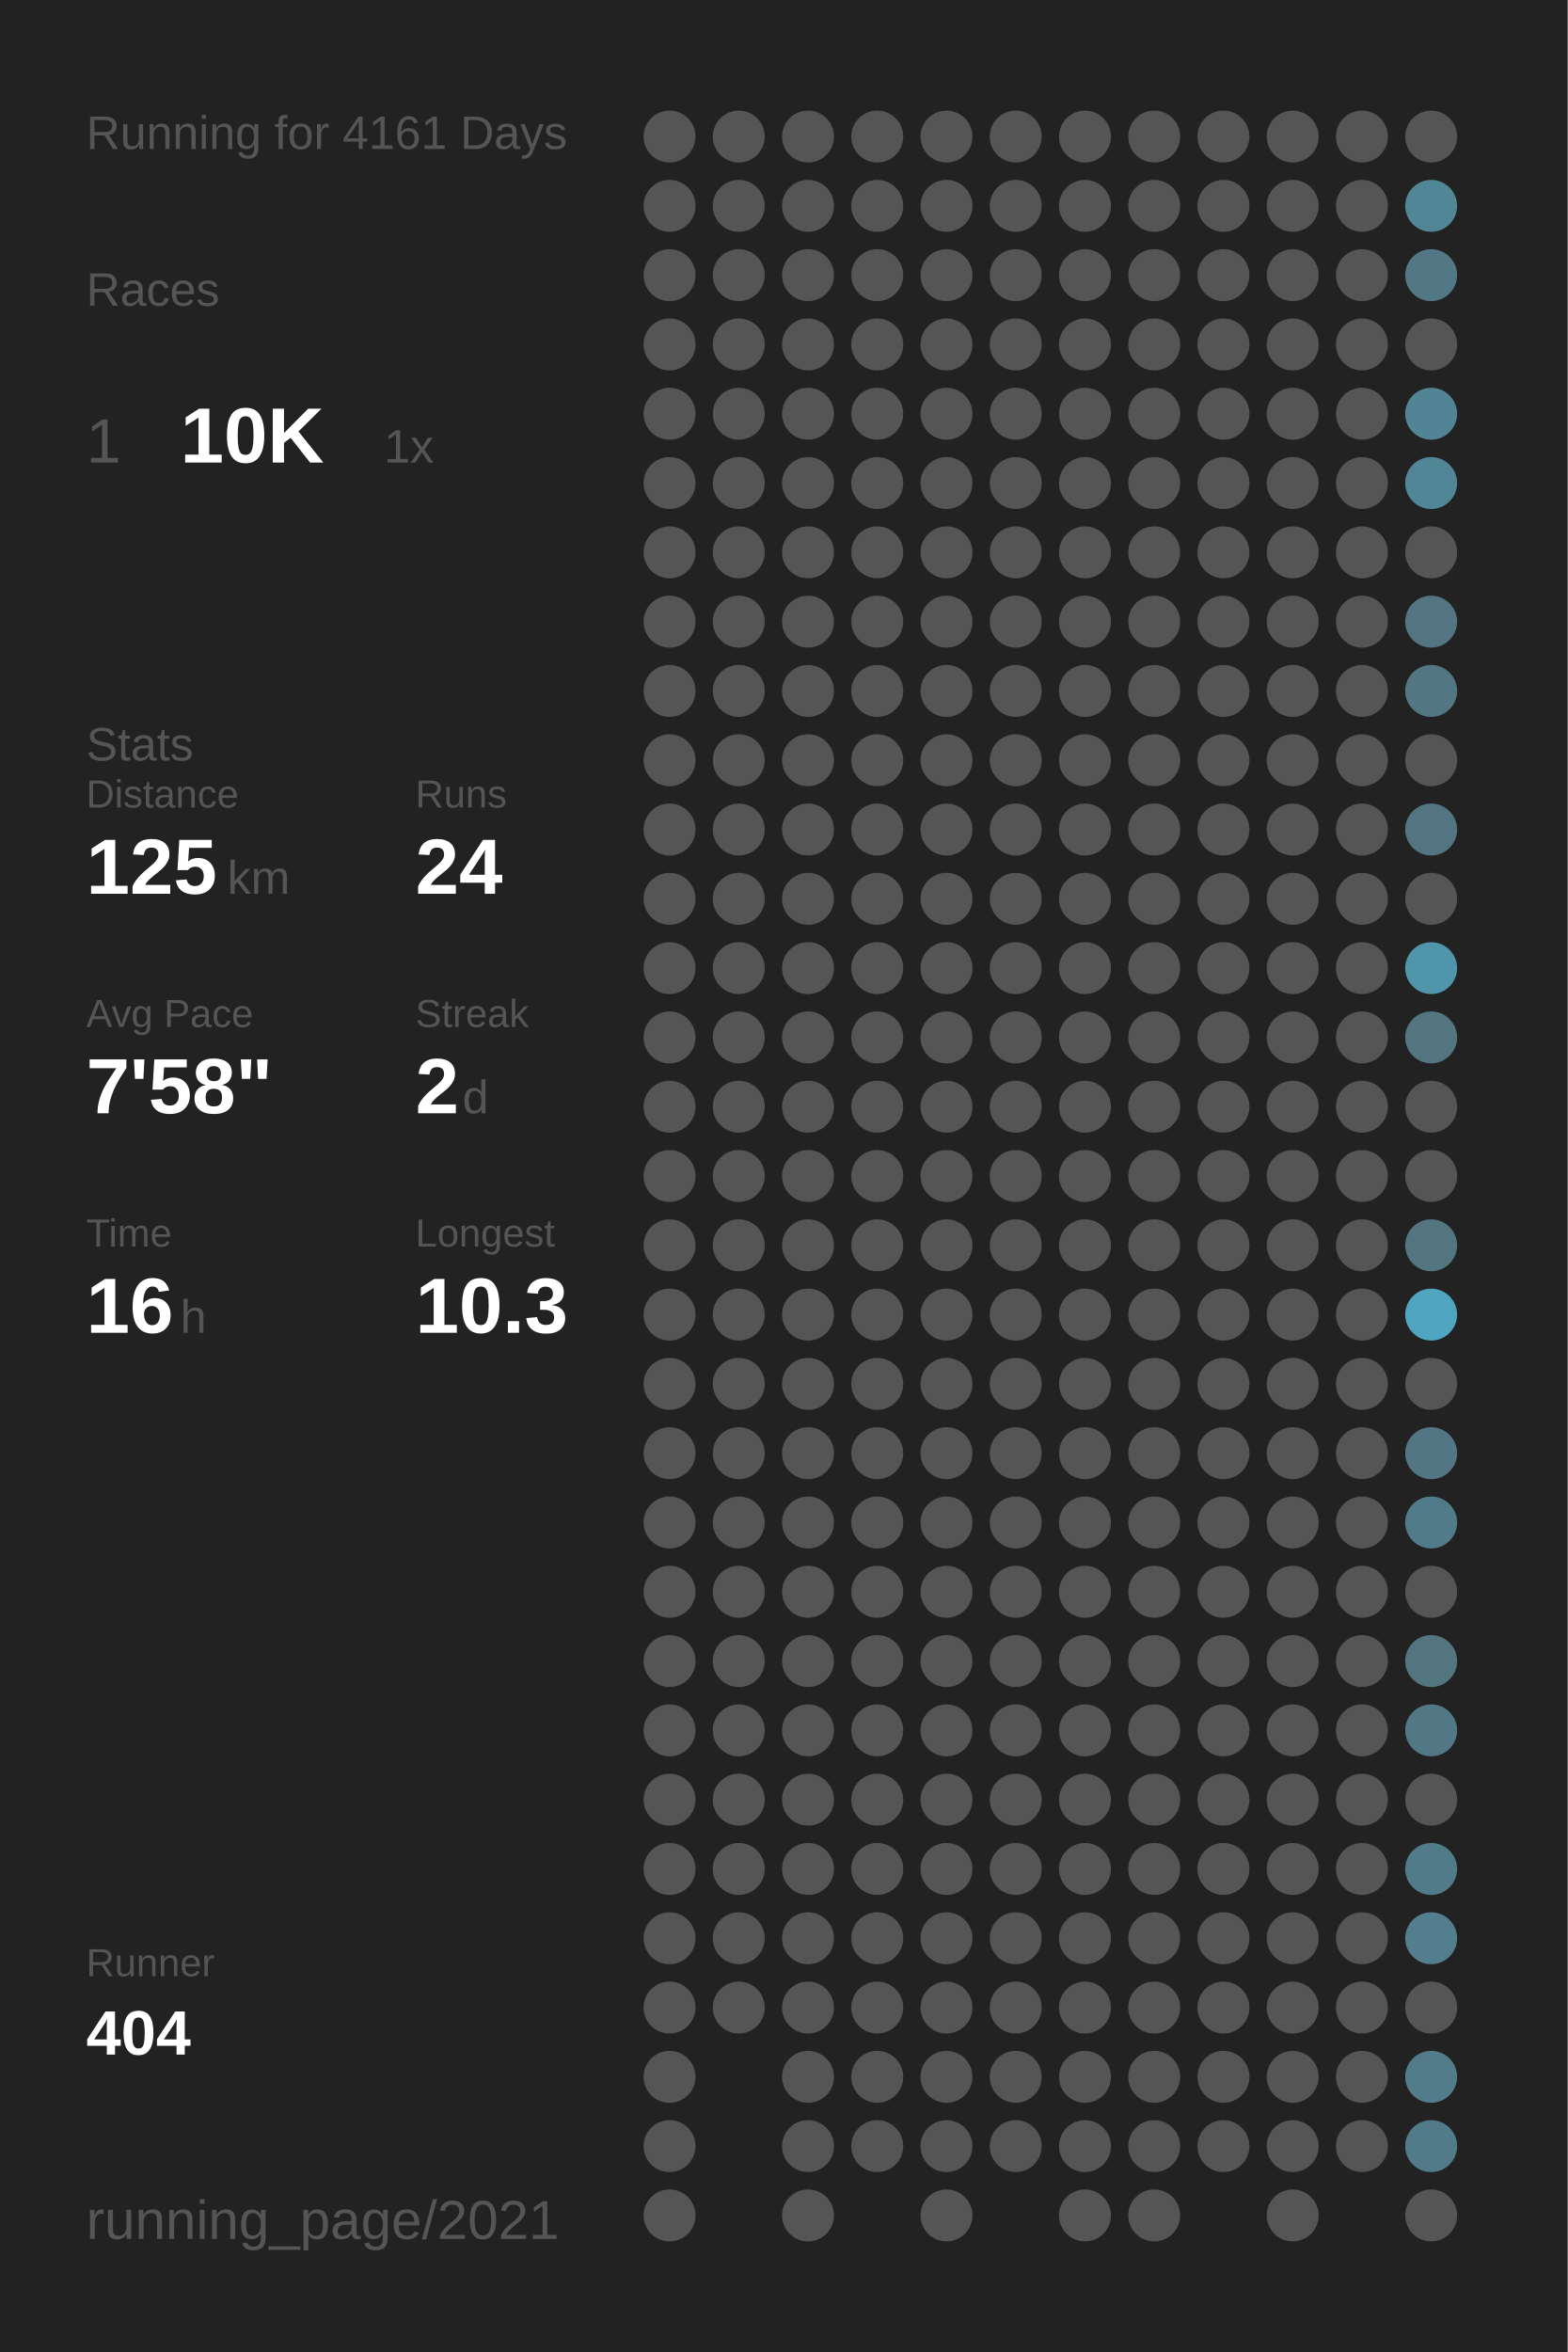
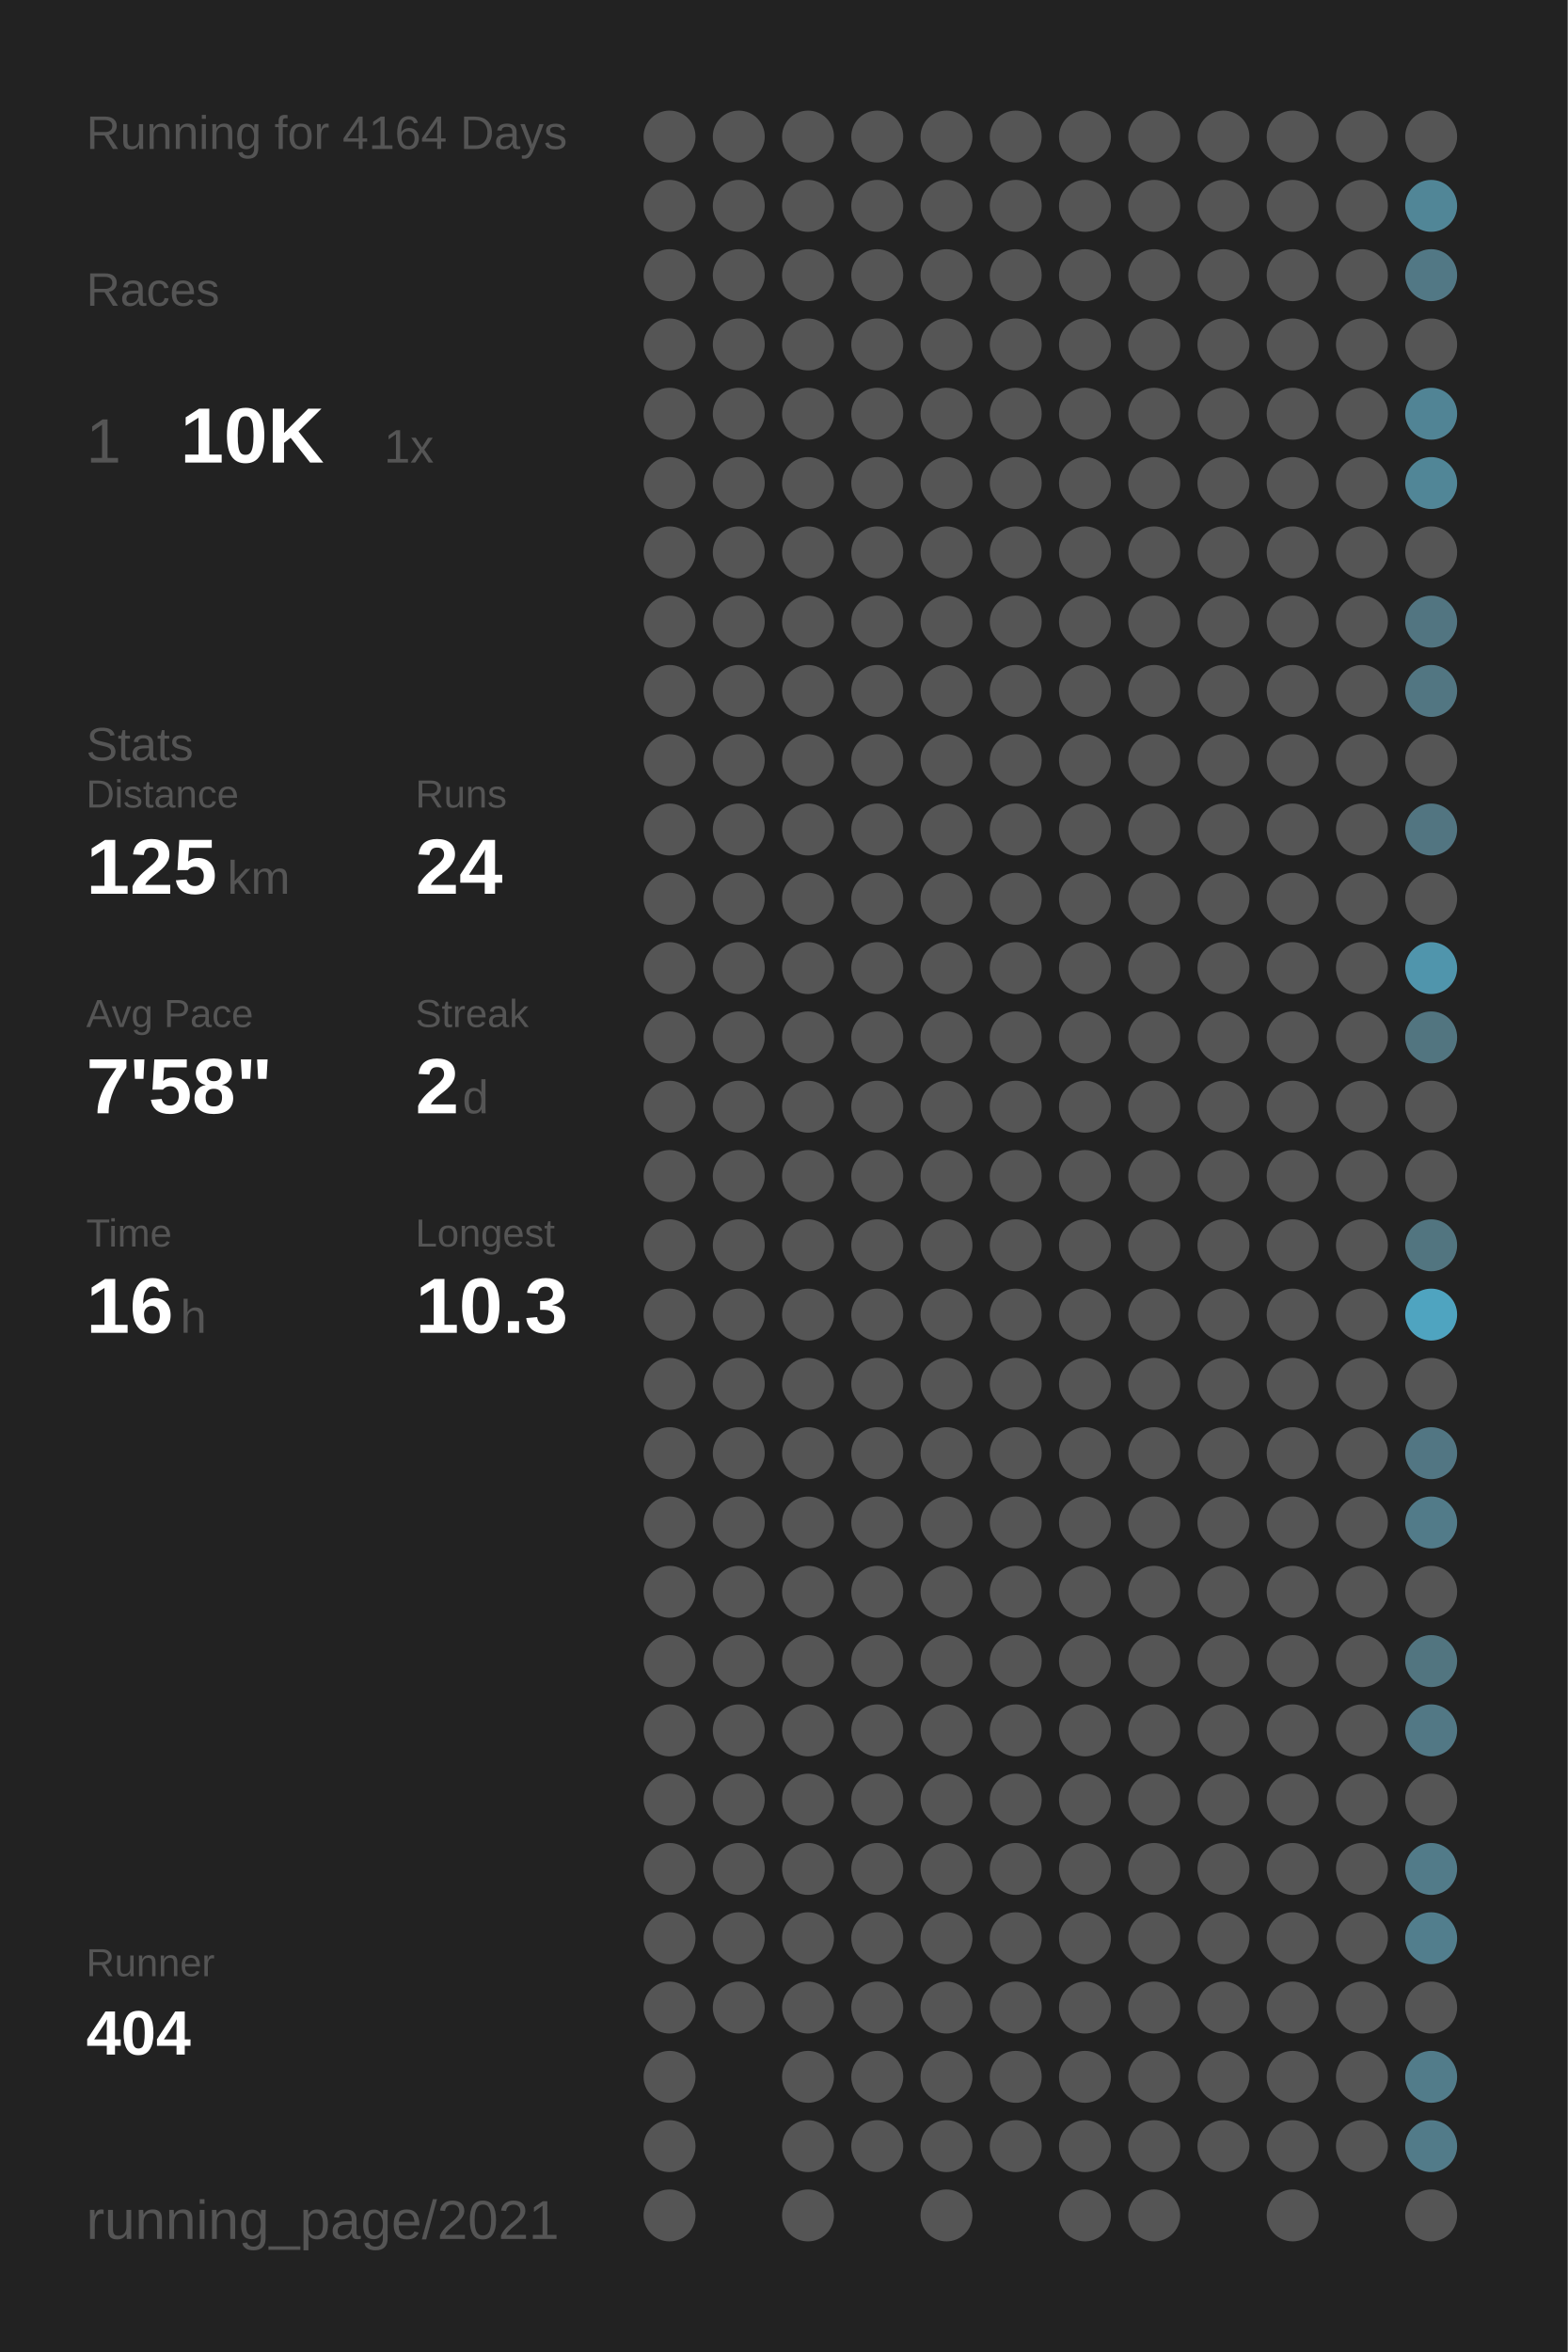
<svg xmlns="http://www.w3.org/2000/svg" baseProfile="full" height="300mm" version="1.1" viewBox="0,0,200,300" width="200mm">
  <defs />
  <rect fill="#222222" height="300" width="200" x="0" y="0" />
-   <text fill="#555555" style="font-size:6px; font-family:Arial;" x="11" y="19">Running for 4161 Days</text>
+   <text fill="#555555" style="font-size:6px; font-family:Arial;" x="11" y="19">Running for 4164 Days</text>
  <text fill="#555555" style="font-size:6px; font-family:Arial;" x="11" y="39">Races</text>
  <text fill="#555555" style="font-size:8px; font-family:Arial;" x="11" y="59">1</text>
  <text fill="#FFFFFF" style="font-size:10px; font-family:Arial; font-weight:bold;" x="23" y="59">10K</text>
  <text fill="#555555" style="font-size:6px; font-family:Arial;" x="49" y="59">1x</text>
  <text fill="#555555" style="font-size:6px; font-family:Arial;" x="11" y="97">Stats</text>
  <text fill="#555555" style="font-size:5px; font-family:Arial;" x="11" y="103">Distance</text>
  <text fill="#FFFFFF" style="font-size:10px; font-family:Arial; font-weight:bold;" x="11" y="114">125</text>
  <text fill="#555555" style="font-size:6px; font-family:Arial;" x="29" y="114">km</text>
  <text fill="#555555" style="font-size:5px; font-family:Arial;" x="53" y="103">Runs</text>
  <text fill="#FFFFFF" style="font-size:10px; font-family:Arial; font-weight:bold;" x="53" y="114">24</text>
  <text fill="#555555" style="font-size:5px; font-family:Arial;" x="11" y="131">Avg Pace</text>
  <text fill="#FFFFFF" style="font-size:10px; font-family:Arial; font-weight:bold;" x="11" y="142">7'58"</text>
  <text fill="#555555" style="font-size:5px; font-family:Arial;" x="53" y="131">Streak</text>
  <text fill="#FFFFFF" style="font-size:10px; font-family:Arial; font-weight:bold;" x="53" y="142">2</text>
  <text fill="#555555" style="font-size:6px; font-family:Arial;" x="59" y="142">d</text>
  <text fill="#555555" style="font-size:5px; font-family:Arial;" x="11" y="159">Time</text>
  <text fill="#FFFFFF" style="font-size:10px; font-family:Arial; font-weight:bold;" x="11" y="170">16</text>
  <text fill="#555555" style="font-size:6px; font-family:Arial;" x="23" y="170">h</text>
  <text fill="#555555" style="font-size:5px; font-family:Arial;" x="53" y="159">Longest</text>
  <text fill="#FFFFFF" style="font-size:10px; font-family:Arial; font-weight:bold;" x="53" y="170">10.3</text>
  <text fill="#555555" style="font-size:5px; font-family:Arial;" x="11" y="252.065">Runner</text>
  <text fill="#FFFFFF" style="font-size:8px; font-family:Arial; font-weight:bold;" x="11" y="262.065">404</text>
  <text fill="#555555" style="font-size:7px; font-family:Arial;" x="11" y="285.581">running_page/2021</text>
  <circle cx="85.417" cy="17.419" fill="#555555" r="3.312" />
  <circle cx="85.417" cy="26.258" fill="#555555" r="3.312" />
  <circle cx="85.417" cy="35.097" fill="#555555" r="3.312" />
  <circle cx="85.417" cy="43.935" fill="#555555" r="3.312" />
  <circle cx="85.417" cy="52.774" fill="#555555" r="3.312" />
  <circle cx="85.417" cy="61.613" fill="#555555" r="3.312" />
  <circle cx="85.417" cy="70.452" fill="#555555" r="3.312" />
  <circle cx="85.417" cy="79.29" fill="#555555" r="3.312" />
  <circle cx="85.417" cy="88.129" fill="#555555" r="3.312" />
  <circle cx="85.417" cy="96.968" fill="#555555" r="3.312" />
  <circle cx="85.417" cy="105.806" fill="#555555" r="3.312" />
  <circle cx="85.417" cy="114.645" fill="#555555" r="3.312" />
  <circle cx="85.417" cy="123.484" fill="#555555" r="3.312" />
  <circle cx="85.417" cy="132.323" fill="#555555" r="3.312" />
  <circle cx="85.417" cy="141.161" fill="#555555" r="3.312" />
  <circle cx="85.417" cy="150" fill="#555555" r="3.312" />
  <circle cx="85.417" cy="158.839" fill="#555555" r="3.312" />
  <circle cx="85.417" cy="167.677" fill="#555555" r="3.312" />
  <circle cx="85.417" cy="176.516" fill="#555555" r="3.312" />
  <circle cx="85.417" cy="185.355" fill="#555555" r="3.312" />
  <circle cx="85.417" cy="194.194" fill="#555555" r="3.312" />
  <circle cx="85.417" cy="203.032" fill="#555555" r="3.312" />
  <circle cx="85.417" cy="211.871" fill="#555555" r="3.312" />
  <circle cx="85.417" cy="220.71" fill="#555555" r="3.312" />
  <circle cx="85.417" cy="229.548" fill="#555555" r="3.312" />
  <circle cx="85.417" cy="238.387" fill="#555555" r="3.312" />
  <circle cx="85.417" cy="247.226" fill="#555555" r="3.312" />
  <circle cx="85.417" cy="256.065" fill="#555555" r="3.312" />
  <circle cx="85.417" cy="264.903" fill="#555555" r="3.312" />
  <circle cx="85.417" cy="273.742" fill="#555555" r="3.312" />
  <circle cx="85.417" cy="282.581" fill="#555555" r="3.312" />
  <circle cx="94.25" cy="17.419" fill="#555555" r="3.312" />
  <circle cx="94.25" cy="26.258" fill="#555555" r="3.312" />
  <circle cx="94.25" cy="35.097" fill="#555555" r="3.312" />
  <circle cx="94.25" cy="43.935" fill="#555555" r="3.312" />
  <circle cx="94.25" cy="52.774" fill="#555555" r="3.312" />
  <circle cx="94.25" cy="61.613" fill="#555555" r="3.312" />
  <circle cx="94.25" cy="70.452" fill="#555555" r="3.312" />
  <circle cx="94.25" cy="79.29" fill="#555555" r="3.312" />
  <circle cx="94.25" cy="88.129" fill="#555555" r="3.312" />
  <circle cx="94.25" cy="96.968" fill="#555555" r="3.312" />
  <circle cx="94.25" cy="105.806" fill="#555555" r="3.312" />
  <circle cx="94.25" cy="114.645" fill="#555555" r="3.312" />
  <circle cx="94.25" cy="123.484" fill="#555555" r="3.312" />
  <circle cx="94.25" cy="132.323" fill="#555555" r="3.312" />
  <circle cx="94.25" cy="141.161" fill="#555555" r="3.312" />
  <circle cx="94.25" cy="150" fill="#555555" r="3.312" />
  <circle cx="94.25" cy="158.839" fill="#555555" r="3.312" />
  <circle cx="94.25" cy="167.677" fill="#555555" r="3.312" />
  <circle cx="94.25" cy="176.516" fill="#555555" r="3.312" />
  <circle cx="94.25" cy="185.355" fill="#555555" r="3.312" />
  <circle cx="94.25" cy="194.194" fill="#555555" r="3.312" />
  <circle cx="94.25" cy="203.032" fill="#555555" r="3.312" />
  <circle cx="94.25" cy="211.871" fill="#555555" r="3.312" />
  <circle cx="94.25" cy="220.71" fill="#555555" r="3.312" />
  <circle cx="94.25" cy="229.548" fill="#555555" r="3.312" />
  <circle cx="94.25" cy="238.387" fill="#555555" r="3.312" />
  <circle cx="94.25" cy="247.226" fill="#555555" r="3.312" />
  <circle cx="94.25" cy="256.065" fill="#555555" r="3.312" />
  <circle cx="103.083" cy="17.419" fill="#555555" r="3.312" />
  <circle cx="103.083" cy="26.258" fill="#555555" r="3.312" />
  <circle cx="103.083" cy="35.097" fill="#555555" r="3.312" />
  <circle cx="103.083" cy="43.935" fill="#555555" r="3.312" />
  <circle cx="103.083" cy="52.774" fill="#555555" r="3.312" />
  <circle cx="103.083" cy="61.613" fill="#555555" r="3.312" />
  <circle cx="103.083" cy="70.452" fill="#555555" r="3.312" />
  <circle cx="103.083" cy="79.29" fill="#555555" r="3.312" />
  <circle cx="103.083" cy="88.129" fill="#555555" r="3.312" />
  <circle cx="103.083" cy="96.968" fill="#555555" r="3.312" />
  <circle cx="103.083" cy="105.806" fill="#555555" r="3.312" />
  <circle cx="103.083" cy="114.645" fill="#555555" r="3.312" />
  <circle cx="103.083" cy="123.484" fill="#555555" r="3.312" />
  <circle cx="103.083" cy="132.323" fill="#555555" r="3.312" />
  <circle cx="103.083" cy="141.161" fill="#555555" r="3.312" />
  <circle cx="103.083" cy="150" fill="#555555" r="3.312" />
  <circle cx="103.083" cy="158.839" fill="#555555" r="3.312" />
  <circle cx="103.083" cy="167.677" fill="#555555" r="3.312" />
  <circle cx="103.083" cy="176.516" fill="#555555" r="3.312" />
  <circle cx="103.083" cy="185.355" fill="#555555" r="3.312" />
  <circle cx="103.083" cy="194.194" fill="#555555" r="3.312" />
  <circle cx="103.083" cy="203.032" fill="#555555" r="3.312" />
  <circle cx="103.083" cy="211.871" fill="#555555" r="3.312" />
  <circle cx="103.083" cy="220.71" fill="#555555" r="3.312" />
  <circle cx="103.083" cy="229.548" fill="#555555" r="3.312" />
  <circle cx="103.083" cy="238.387" fill="#555555" r="3.312" />
  <circle cx="103.083" cy="247.226" fill="#555555" r="3.312" />
  <circle cx="103.083" cy="256.065" fill="#555555" r="3.312" />
  <circle cx="103.083" cy="264.903" fill="#555555" r="3.312" />
  <circle cx="103.083" cy="273.742" fill="#555555" r="3.312" />
  <circle cx="103.083" cy="282.581" fill="#555555" r="3.312" />
  <circle cx="111.917" cy="17.419" fill="#555555" r="3.312" />
  <circle cx="111.917" cy="26.258" fill="#555555" r="3.312" />
  <circle cx="111.917" cy="35.097" fill="#555555" r="3.312" />
  <circle cx="111.917" cy="43.935" fill="#555555" r="3.312" />
  <circle cx="111.917" cy="52.774" fill="#555555" r="3.312" />
  <circle cx="111.917" cy="61.613" fill="#555555" r="3.312" />
  <circle cx="111.917" cy="70.452" fill="#555555" r="3.312" />
  <circle cx="111.917" cy="79.29" fill="#555555" r="3.312" />
  <circle cx="111.917" cy="88.129" fill="#555555" r="3.312" />
  <circle cx="111.917" cy="96.968" fill="#555555" r="3.312" />
  <circle cx="111.917" cy="105.806" fill="#555555" r="3.312" />
  <circle cx="111.917" cy="114.645" fill="#555555" r="3.312" />
  <circle cx="111.917" cy="123.484" fill="#555555" r="3.312" />
  <circle cx="111.917" cy="132.323" fill="#555555" r="3.312" />
  <circle cx="111.917" cy="141.161" fill="#555555" r="3.312" />
  <circle cx="111.917" cy="150" fill="#555555" r="3.312" />
  <circle cx="111.917" cy="158.839" fill="#555555" r="3.312" />
  <circle cx="111.917" cy="167.677" fill="#555555" r="3.312" />
  <circle cx="111.917" cy="176.516" fill="#555555" r="3.312" />
  <circle cx="111.917" cy="185.355" fill="#555555" r="3.312" />
  <circle cx="111.917" cy="194.194" fill="#555555" r="3.312" />
  <circle cx="111.917" cy="203.032" fill="#555555" r="3.312" />
  <circle cx="111.917" cy="211.871" fill="#555555" r="3.312" />
  <circle cx="111.917" cy="220.71" fill="#555555" r="3.312" />
  <circle cx="111.917" cy="229.548" fill="#555555" r="3.312" />
  <circle cx="111.917" cy="238.387" fill="#555555" r="3.312" />
  <circle cx="111.917" cy="247.226" fill="#555555" r="3.312" />
  <circle cx="111.917" cy="256.065" fill="#555555" r="3.312" />
  <circle cx="111.917" cy="264.903" fill="#555555" r="3.312" />
  <circle cx="111.917" cy="273.742" fill="#555555" r="3.312" />
  <circle cx="120.75" cy="17.419" fill="#555555" r="3.312" />
  <circle cx="120.75" cy="26.258" fill="#555555" r="3.312" />
  <circle cx="120.75" cy="35.097" fill="#555555" r="3.312" />
  <circle cx="120.75" cy="43.935" fill="#555555" r="3.312" />
  <circle cx="120.75" cy="52.774" fill="#555555" r="3.312" />
  <circle cx="120.75" cy="61.613" fill="#555555" r="3.312" />
  <circle cx="120.75" cy="70.452" fill="#555555" r="3.312" />
  <circle cx="120.75" cy="79.29" fill="#555555" r="3.312" />
  <circle cx="120.75" cy="88.129" fill="#555555" r="3.312" />
  <circle cx="120.75" cy="96.968" fill="#555555" r="3.312" />
  <circle cx="120.75" cy="105.806" fill="#555555" r="3.312" />
  <circle cx="120.75" cy="114.645" fill="#555555" r="3.312" />
  <circle cx="120.75" cy="123.484" fill="#555555" r="3.312" />
  <circle cx="120.75" cy="132.323" fill="#555555" r="3.312" />
  <circle cx="120.75" cy="141.161" fill="#555555" r="3.312" />
  <circle cx="120.75" cy="150" fill="#555555" r="3.312" />
  <circle cx="120.75" cy="158.839" fill="#555555" r="3.312" />
  <circle cx="120.75" cy="167.677" fill="#555555" r="3.312" />
  <circle cx="120.75" cy="176.516" fill="#555555" r="3.312" />
  <circle cx="120.75" cy="185.355" fill="#555555" r="3.312" />
  <circle cx="120.75" cy="194.194" fill="#555555" r="3.312" />
  <circle cx="120.75" cy="203.032" fill="#555555" r="3.312" />
  <circle cx="120.75" cy="211.871" fill="#555555" r="3.312" />
  <circle cx="120.75" cy="220.71" fill="#555555" r="3.312" />
  <circle cx="120.75" cy="229.548" fill="#555555" r="3.312" />
  <circle cx="120.75" cy="238.387" fill="#555555" r="3.312" />
  <circle cx="120.75" cy="247.226" fill="#555555" r="3.312" />
  <circle cx="120.75" cy="256.065" fill="#555555" r="3.312" />
  <circle cx="120.75" cy="264.903" fill="#555555" r="3.312" />
  <circle cx="120.75" cy="273.742" fill="#555555" r="3.312" />
  <circle cx="120.75" cy="282.581" fill="#555555" r="3.312" />
  <circle cx="129.583" cy="17.419" fill="#555555" r="3.312" />
  <circle cx="129.583" cy="26.258" fill="#555555" r="3.312" />
  <circle cx="129.583" cy="35.097" fill="#555555" r="3.312" />
  <circle cx="129.583" cy="43.935" fill="#555555" r="3.312" />
  <circle cx="129.583" cy="52.774" fill="#555555" r="3.312" />
  <circle cx="129.583" cy="61.613" fill="#555555" r="3.312" />
  <circle cx="129.583" cy="70.452" fill="#555555" r="3.312" />
  <circle cx="129.583" cy="79.29" fill="#555555" r="3.312" />
  <circle cx="129.583" cy="88.129" fill="#555555" r="3.312" />
  <circle cx="129.583" cy="96.968" fill="#555555" r="3.312" />
  <circle cx="129.583" cy="105.806" fill="#555555" r="3.312" />
  <circle cx="129.583" cy="114.645" fill="#555555" r="3.312" />
  <circle cx="129.583" cy="123.484" fill="#555555" r="3.312" />
  <circle cx="129.583" cy="132.323" fill="#555555" r="3.312" />
  <circle cx="129.583" cy="141.161" fill="#555555" r="3.312" />
  <circle cx="129.583" cy="150" fill="#555555" r="3.312" />
  <circle cx="129.583" cy="158.839" fill="#555555" r="3.312" />
  <circle cx="129.583" cy="167.677" fill="#555555" r="3.312" />
  <circle cx="129.583" cy="176.516" fill="#555555" r="3.312" />
  <circle cx="129.583" cy="185.355" fill="#555555" r="3.312" />
  <circle cx="129.583" cy="194.194" fill="#555555" r="3.312" />
  <circle cx="129.583" cy="203.032" fill="#555555" r="3.312" />
  <circle cx="129.583" cy="211.871" fill="#555555" r="3.312" />
  <circle cx="129.583" cy="220.71" fill="#555555" r="3.312" />
  <circle cx="129.583" cy="229.548" fill="#555555" r="3.312" />
  <circle cx="129.583" cy="238.387" fill="#555555" r="3.312" />
  <circle cx="129.583" cy="247.226" fill="#555555" r="3.312" />
  <circle cx="129.583" cy="256.065" fill="#555555" r="3.312" />
  <circle cx="129.583" cy="264.903" fill="#555555" r="3.312" />
  <circle cx="129.583" cy="273.742" fill="#555555" r="3.312" />
  <circle cx="138.417" cy="17.419" fill="#555555" r="3.312" />
  <circle cx="138.417" cy="26.258" fill="#555555" r="3.312" />
  <circle cx="138.417" cy="35.097" fill="#555555" r="3.312" />
  <circle cx="138.417" cy="43.935" fill="#555555" r="3.312" />
  <circle cx="138.417" cy="52.774" fill="#555555" r="3.312" />
  <circle cx="138.417" cy="61.613" fill="#555555" r="3.312" />
  <circle cx="138.417" cy="70.452" fill="#555555" r="3.312" />
  <circle cx="138.417" cy="79.29" fill="#555555" r="3.312" />
  <circle cx="138.417" cy="88.129" fill="#555555" r="3.312" />
  <circle cx="138.417" cy="96.968" fill="#555555" r="3.312" />
  <circle cx="138.417" cy="105.806" fill="#555555" r="3.312" />
  <circle cx="138.417" cy="114.645" fill="#555555" r="3.312" />
  <circle cx="138.417" cy="123.484" fill="#555555" r="3.312" />
  <circle cx="138.417" cy="132.323" fill="#555555" r="3.312" />
  <circle cx="138.417" cy="141.161" fill="#555555" r="3.312" />
  <circle cx="138.417" cy="150" fill="#555555" r="3.312" />
  <circle cx="138.417" cy="158.839" fill="#555555" r="3.312" />
  <circle cx="138.417" cy="167.677" fill="#555555" r="3.312" />
  <circle cx="138.417" cy="176.516" fill="#555555" r="3.312" />
  <circle cx="138.417" cy="185.355" fill="#555555" r="3.312" />
  <circle cx="138.417" cy="194.194" fill="#555555" r="3.312" />
  <circle cx="138.417" cy="203.032" fill="#555555" r="3.312" />
  <circle cx="138.417" cy="211.871" fill="#555555" r="3.312" />
  <circle cx="138.417" cy="220.71" fill="#555555" r="3.312" />
  <circle cx="138.417" cy="229.548" fill="#555555" r="3.312" />
  <circle cx="138.417" cy="238.387" fill="#555555" r="3.312" />
  <circle cx="138.417" cy="247.226" fill="#555555" r="3.312" />
  <circle cx="138.417" cy="256.065" fill="#555555" r="3.312" />
  <circle cx="138.417" cy="264.903" fill="#555555" r="3.312" />
  <circle cx="138.417" cy="273.742" fill="#555555" r="3.312" />
  <circle cx="138.417" cy="282.581" fill="#555555" r="3.312" />
  <circle cx="147.25" cy="17.419" fill="#555555" r="3.312" />
  <circle cx="147.25" cy="26.258" fill="#555555" r="3.312" />
  <circle cx="147.25" cy="35.097" fill="#555555" r="3.312" />
  <circle cx="147.25" cy="43.935" fill="#555555" r="3.312" />
  <circle cx="147.25" cy="52.774" fill="#555555" r="3.312" />
  <circle cx="147.25" cy="61.613" fill="#555555" r="3.312" />
  <circle cx="147.25" cy="70.452" fill="#555555" r="3.312" />
  <circle cx="147.25" cy="79.29" fill="#555555" r="3.312" />
  <circle cx="147.25" cy="88.129" fill="#555555" r="3.312" />
  <circle cx="147.25" cy="96.968" fill="#555555" r="3.312" />
  <circle cx="147.25" cy="105.806" fill="#555555" r="3.312" />
  <circle cx="147.25" cy="114.645" fill="#555555" r="3.312" />
  <circle cx="147.25" cy="123.484" fill="#555555" r="3.312" />
  <circle cx="147.25" cy="132.323" fill="#555555" r="3.312" />
  <circle cx="147.25" cy="141.161" fill="#555555" r="3.312" />
  <circle cx="147.25" cy="150" fill="#555555" r="3.312" />
  <circle cx="147.25" cy="158.839" fill="#555555" r="3.312" />
  <circle cx="147.25" cy="167.677" fill="#555555" r="3.312" />
  <circle cx="147.25" cy="176.516" fill="#555555" r="3.312" />
  <circle cx="147.25" cy="185.355" fill="#555555" r="3.312" />
  <circle cx="147.25" cy="194.194" fill="#555555" r="3.312" />
  <circle cx="147.25" cy="203.032" fill="#555555" r="3.312" />
  <circle cx="147.25" cy="211.871" fill="#555555" r="3.312" />
  <circle cx="147.25" cy="220.71" fill="#555555" r="3.312" />
  <circle cx="147.25" cy="229.548" fill="#555555" r="3.312" />
  <circle cx="147.25" cy="238.387" fill="#555555" r="3.312" />
  <circle cx="147.25" cy="247.226" fill="#555555" r="3.312" />
  <circle cx="147.25" cy="256.065" fill="#555555" r="3.312" />
  <circle cx="147.25" cy="264.903" fill="#555555" r="3.312" />
  <circle cx="147.25" cy="273.742" fill="#555555" r="3.312" />
  <circle cx="147.25" cy="282.581" fill="#555555" r="3.312" />
  <circle cx="156.083" cy="17.419" fill="#555555" r="3.312" />
  <circle cx="156.083" cy="26.258" fill="#555555" r="3.312" />
  <circle cx="156.083" cy="35.097" fill="#555555" r="3.312" />
  <circle cx="156.083" cy="43.935" fill="#555555" r="3.312" />
  <circle cx="156.083" cy="52.774" fill="#555555" r="3.312" />
  <circle cx="156.083" cy="61.613" fill="#555555" r="3.312" />
  <circle cx="156.083" cy="70.452" fill="#555555" r="3.312" />
  <circle cx="156.083" cy="79.29" fill="#555555" r="3.312" />
  <circle cx="156.083" cy="88.129" fill="#555555" r="3.312" />
  <circle cx="156.083" cy="96.968" fill="#555555" r="3.312" />
  <circle cx="156.083" cy="105.806" fill="#555555" r="3.312" />
  <circle cx="156.083" cy="114.645" fill="#555555" r="3.312" />
  <circle cx="156.083" cy="123.484" fill="#555555" r="3.312" />
  <circle cx="156.083" cy="132.323" fill="#555555" r="3.312" />
  <circle cx="156.083" cy="141.161" fill="#555555" r="3.312" />
  <circle cx="156.083" cy="150" fill="#555555" r="3.312" />
  <circle cx="156.083" cy="158.839" fill="#555555" r="3.312" />
  <circle cx="156.083" cy="167.677" fill="#555555" r="3.312" />
  <circle cx="156.083" cy="176.516" fill="#555555" r="3.312" />
  <circle cx="156.083" cy="185.355" fill="#555555" r="3.312" />
  <circle cx="156.083" cy="194.194" fill="#555555" r="3.312" />
  <circle cx="156.083" cy="203.032" fill="#555555" r="3.312" />
  <circle cx="156.083" cy="211.871" fill="#555555" r="3.312" />
  <circle cx="156.083" cy="220.71" fill="#555555" r="3.312" />
  <circle cx="156.083" cy="229.548" fill="#555555" r="3.312" />
  <circle cx="156.083" cy="238.387" fill="#555555" r="3.312" />
  <circle cx="156.083" cy="247.226" fill="#555555" r="3.312" />
  <circle cx="156.083" cy="256.065" fill="#555555" r="3.312" />
  <circle cx="156.083" cy="264.903" fill="#555555" r="3.312" />
  <circle cx="156.083" cy="273.742" fill="#555555" r="3.312" />
  <circle cx="164.917" cy="17.419" fill="#555555" r="3.312" />
  <circle cx="164.917" cy="26.258" fill="#555555" r="3.312" />
  <circle cx="164.917" cy="35.097" fill="#555555" r="3.312" />
  <circle cx="164.917" cy="43.935" fill="#555555" r="3.312" />
  <circle cx="164.917" cy="52.774" fill="#555555" r="3.312" />
  <circle cx="164.917" cy="61.613" fill="#555555" r="3.312" />
  <circle cx="164.917" cy="70.452" fill="#555555" r="3.312" />
  <circle cx="164.917" cy="79.29" fill="#555555" r="3.312" />
  <circle cx="164.917" cy="88.129" fill="#555555" r="3.312" />
  <circle cx="164.917" cy="96.968" fill="#555555" r="3.312" />
  <circle cx="164.917" cy="105.806" fill="#555555" r="3.312" />
  <circle cx="164.917" cy="114.645" fill="#555555" r="3.312" />
  <circle cx="164.917" cy="123.484" fill="#555555" r="3.312" />
  <circle cx="164.917" cy="132.323" fill="#555555" r="3.312" />
  <circle cx="164.917" cy="141.161" fill="#555555" r="3.312" />
  <circle cx="164.917" cy="150" fill="#555555" r="3.312" />
  <circle cx="164.917" cy="158.839" fill="#555555" r="3.312" />
  <circle cx="164.917" cy="167.677" fill="#555555" r="3.312" />
  <circle cx="164.917" cy="176.516" fill="#555555" r="3.312" />
  <circle cx="164.917" cy="185.355" fill="#555555" r="3.312" />
  <circle cx="164.917" cy="194.194" fill="#555555" r="3.312" />
  <circle cx="164.917" cy="203.032" fill="#555555" r="3.312" />
  <circle cx="164.917" cy="211.871" fill="#555555" r="3.312" />
  <circle cx="164.917" cy="220.71" fill="#555555" r="3.312" />
  <circle cx="164.917" cy="229.548" fill="#555555" r="3.312" />
  <circle cx="164.917" cy="238.387" fill="#555555" r="3.312" />
  <circle cx="164.917" cy="247.226" fill="#555555" r="3.312" />
  <circle cx="164.917" cy="256.065" fill="#555555" r="3.312" />
  <circle cx="164.917" cy="264.903" fill="#555555" r="3.312" />
  <circle cx="164.917" cy="273.742" fill="#555555" r="3.312" />
  <circle cx="164.917" cy="282.581" fill="#555555" r="3.312" />
  <circle cx="173.75" cy="17.419" fill="#555555" r="3.312" />
  <circle cx="173.75" cy="26.258" fill="#555555" r="3.312" />
  <circle cx="173.75" cy="35.097" fill="#555555" r="3.312" />
  <circle cx="173.75" cy="43.935" fill="#555555" r="3.312" />
  <circle cx="173.75" cy="52.774" fill="#555555" r="3.312" />
  <circle cx="173.75" cy="61.613" fill="#555555" r="3.312" />
  <circle cx="173.75" cy="70.452" fill="#555555" r="3.312" />
  <circle cx="173.75" cy="79.29" fill="#555555" r="3.312" />
  <circle cx="173.75" cy="88.129" fill="#555555" r="3.312" />
  <circle cx="173.75" cy="96.968" fill="#555555" r="3.312" />
  <circle cx="173.75" cy="105.806" fill="#555555" r="3.312" />
  <circle cx="173.75" cy="114.645" fill="#555555" r="3.312" />
  <circle cx="173.75" cy="123.484" fill="#555555" r="3.312" />
  <circle cx="173.75" cy="132.323" fill="#555555" r="3.312" />
  <circle cx="173.75" cy="141.161" fill="#555555" r="3.312" />
  <circle cx="173.75" cy="150" fill="#555555" r="3.312" />
  <circle cx="173.75" cy="158.839" fill="#555555" r="3.312" />
  <circle cx="173.75" cy="167.677" fill="#555555" r="3.312" />
  <circle cx="173.75" cy="176.516" fill="#555555" r="3.312" />
  <circle cx="173.75" cy="185.355" fill="#555555" r="3.312" />
  <circle cx="173.75" cy="194.194" fill="#555555" r="3.312" />
  <circle cx="173.75" cy="203.032" fill="#555555" r="3.312" />
  <circle cx="173.75" cy="211.871" fill="#555555" r="3.312" />
  <circle cx="173.75" cy="220.71" fill="#555555" r="3.312" />
  <circle cx="173.75" cy="229.548" fill="#555555" r="3.312" />
  <circle cx="173.75" cy="238.387" fill="#555555" r="3.312" />
  <circle cx="173.75" cy="247.226" fill="#555555" r="3.312" />
  <circle cx="173.75" cy="256.065" fill="#555555" r="3.312" />
  <circle cx="173.75" cy="264.903" fill="#555555" r="3.312" />
  <circle cx="173.75" cy="273.742" fill="#555555" r="3.312" />
  <circle cx="182.583" cy="17.419" fill="#555555" r="3.312" />
  <circle cx="182.583" cy="26.258" fill="#518697" r="3.312" />
  <circle cx="182.583" cy="35.097" fill="#527885" r="3.312" />
  <circle cx="182.583" cy="43.935" fill="#555555" r="3.312" />
  <circle cx="182.583" cy="52.774" fill="#518495" r="3.312" />
  <circle cx="182.583" cy="61.613" fill="#518697" r="3.312" />
  <circle cx="182.583" cy="70.452" fill="#555555" r="3.312" />
  <circle cx="182.583" cy="79.29" fill="#527581" r="3.312" />
  <circle cx="182.583" cy="88.129" fill="#527682" r="3.312" />
  <circle cx="182.583" cy="96.968" fill="#555555" r="3.312" />
  <circle cx="182.583" cy="105.806" fill="#527581" r="3.312" />
  <circle cx="182.583" cy="114.645" fill="#555555" r="3.312" />
  <circle cx="182.583" cy="123.484" fill="#5095ac" r="3.312" />
  <circle cx="182.583" cy="132.323" fill="#527580" r="3.312" />
  <circle cx="182.583" cy="141.161" fill="#555555" r="3.312" />
  <circle cx="182.583" cy="150" fill="#555555" r="3.312" />
  <circle cx="182.583" cy="158.839" fill="#527580" r="3.312" />
  <circle cx="182.583" cy="167.677" fill="#4fa4c0" r="3.312" />
  <circle cx="182.583" cy="176.516" fill="#555555" r="3.312" />
  <circle cx="182.583" cy="185.355" fill="#527683" r="3.312" />
  <circle cx="182.583" cy="194.194" fill="#527b89" r="3.312" />
  <circle cx="182.583" cy="203.032" fill="#555555" r="3.312" />
  <circle cx="182.583" cy="211.871" fill="#527580" r="3.312" />
  <circle cx="182.583" cy="220.71" fill="#527885" r="3.312" />
  <circle cx="182.583" cy="229.548" fill="#555555" r="3.312" />
  <circle cx="182.583" cy="238.387" fill="#527b89" r="3.312" />
  <circle cx="182.583" cy="247.226" fill="#527e8d" r="3.312" />
  <circle cx="182.583" cy="256.065" fill="#555555" r="3.312" />
  <circle cx="182.583" cy="264.903" fill="#527c8a" r="3.312" />
  <circle cx="182.583" cy="273.742" fill="#527b89" r="3.312" />
  <circle cx="182.583" cy="282.581" fill="#555555" r="3.312" />
</svg>
